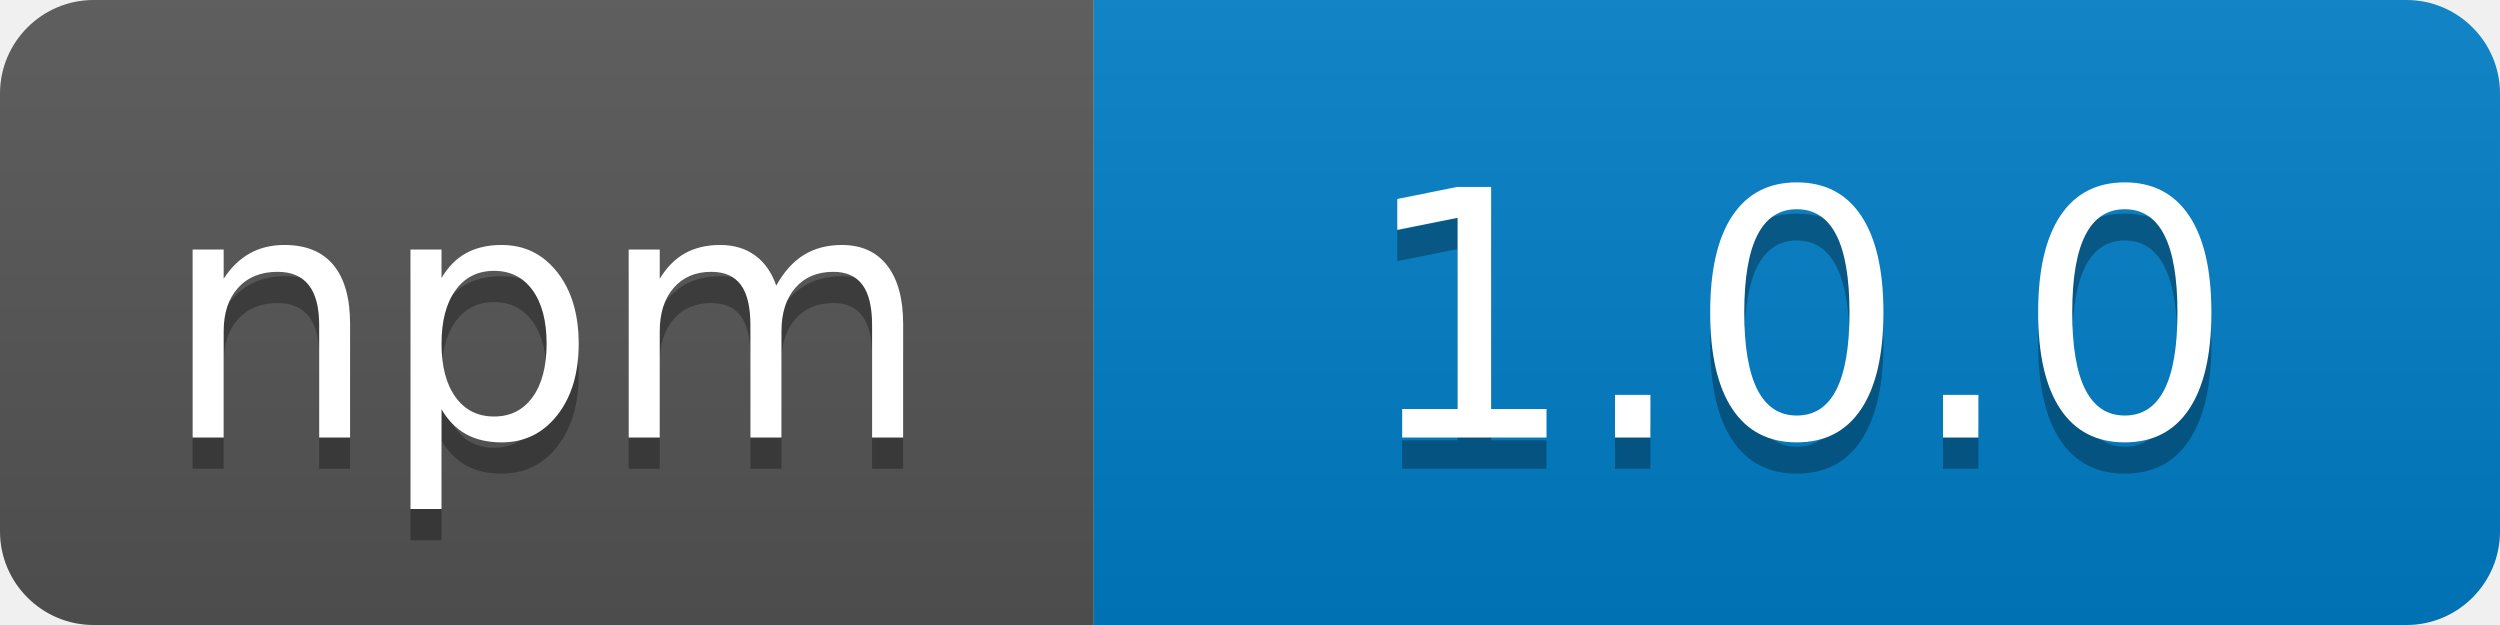
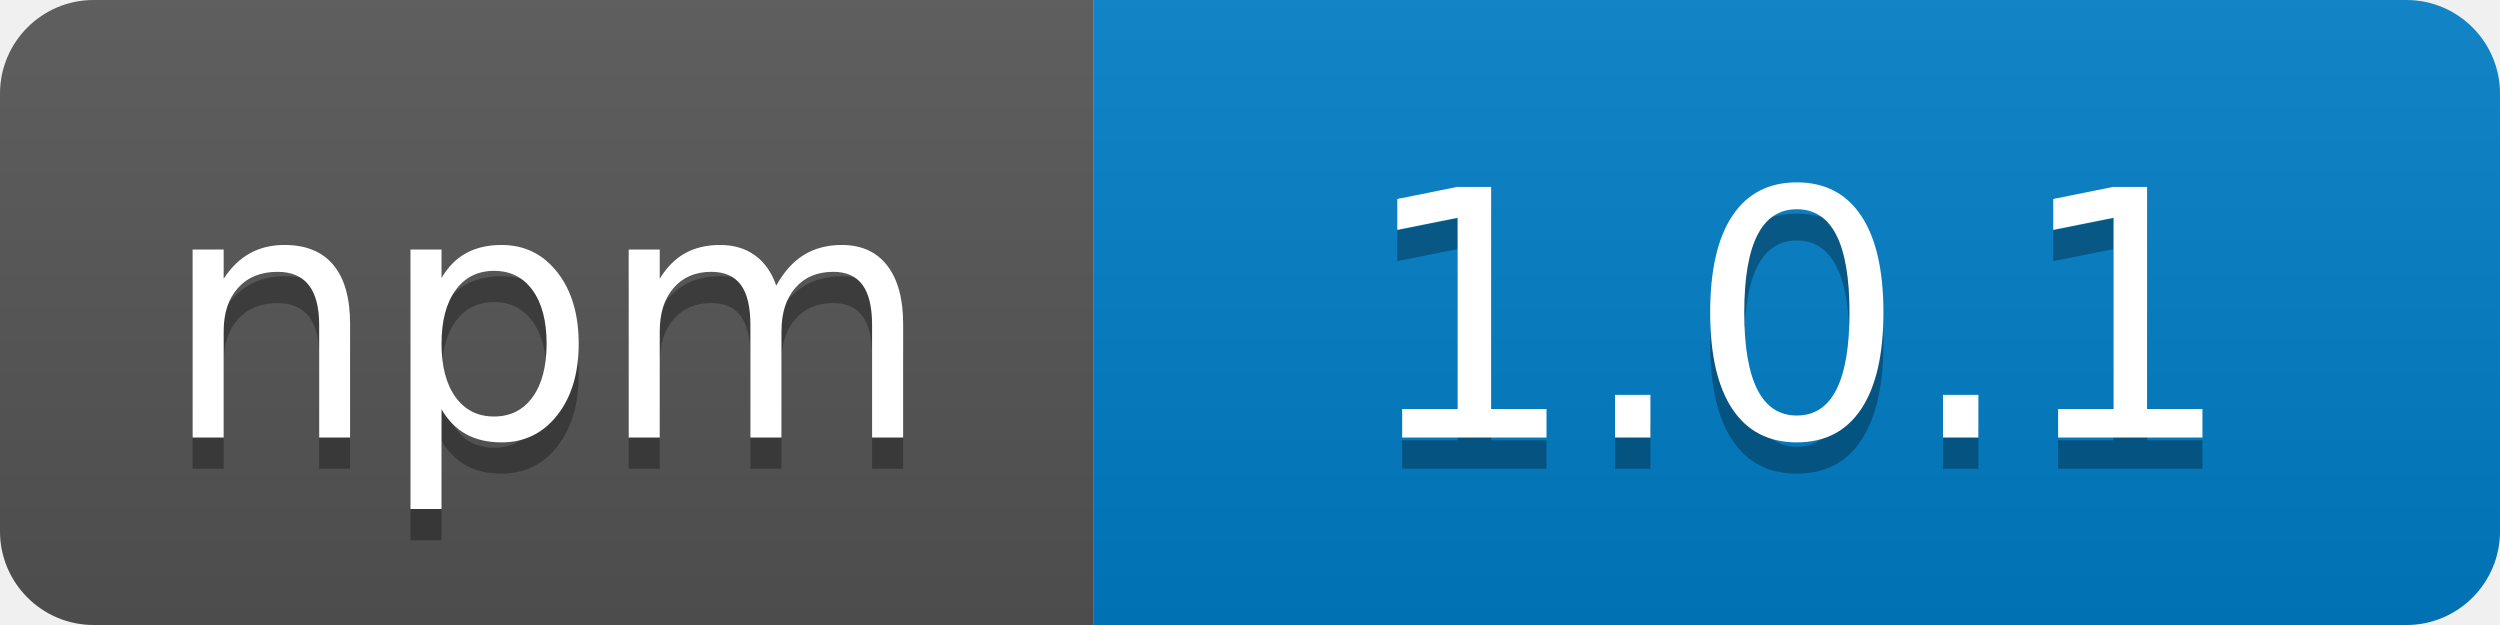
<svg xmlns="http://www.w3.org/2000/svg" width="80" height="20">
  <linearGradient id="b" x2="0" y2="100%">
    <stop offset="0" stop-color="#bbb" stop-opacity=".1" />
    <stop offset="1" stop-opacity=".1" />
  </linearGradient>
  <clipPath id="a">
    <rect width="80" height="20" rx="3" fill="#fff" />
  </clipPath>
  <g clip-path="url(#a)">
    <path fill="#555" d="M0 0h35v20H0z" />
    <path fill="#007ec6" d="M35 0h45v20H35z" />
    <path fill="url(#b)" d="M0 0h80v20H0z" />
  </g>
  <g fill="#fff" text-anchor="middle" font-family="DejaVu Sans,Verdana,Geneva,sans-serif" font-size="110">
    <text x="175" y="150" fill="#010101" fill-opacity=".3" transform="scale(.1)" textLength="250">npm</text>
    <text x="175" y="140" transform="scale(.1)" textLength="250">npm</text>
-     <text x="575" y="150" fill="#010101" fill-opacity=".3" transform="scale(.1)" textLength="300">1.0.0</text>
-     <text x="575" y="140" transform="scale(.1)" textLength="300">1.0.0</text>
+     <text x="575" y="150" fill="#010101" fill-opacity=".3" transform="scale(.1)" textLength="300">1.0.1</text>
+     <text x="575" y="140" transform="scale(.1)" textLength="300">1.0.1</text>
  </g>
</svg>
